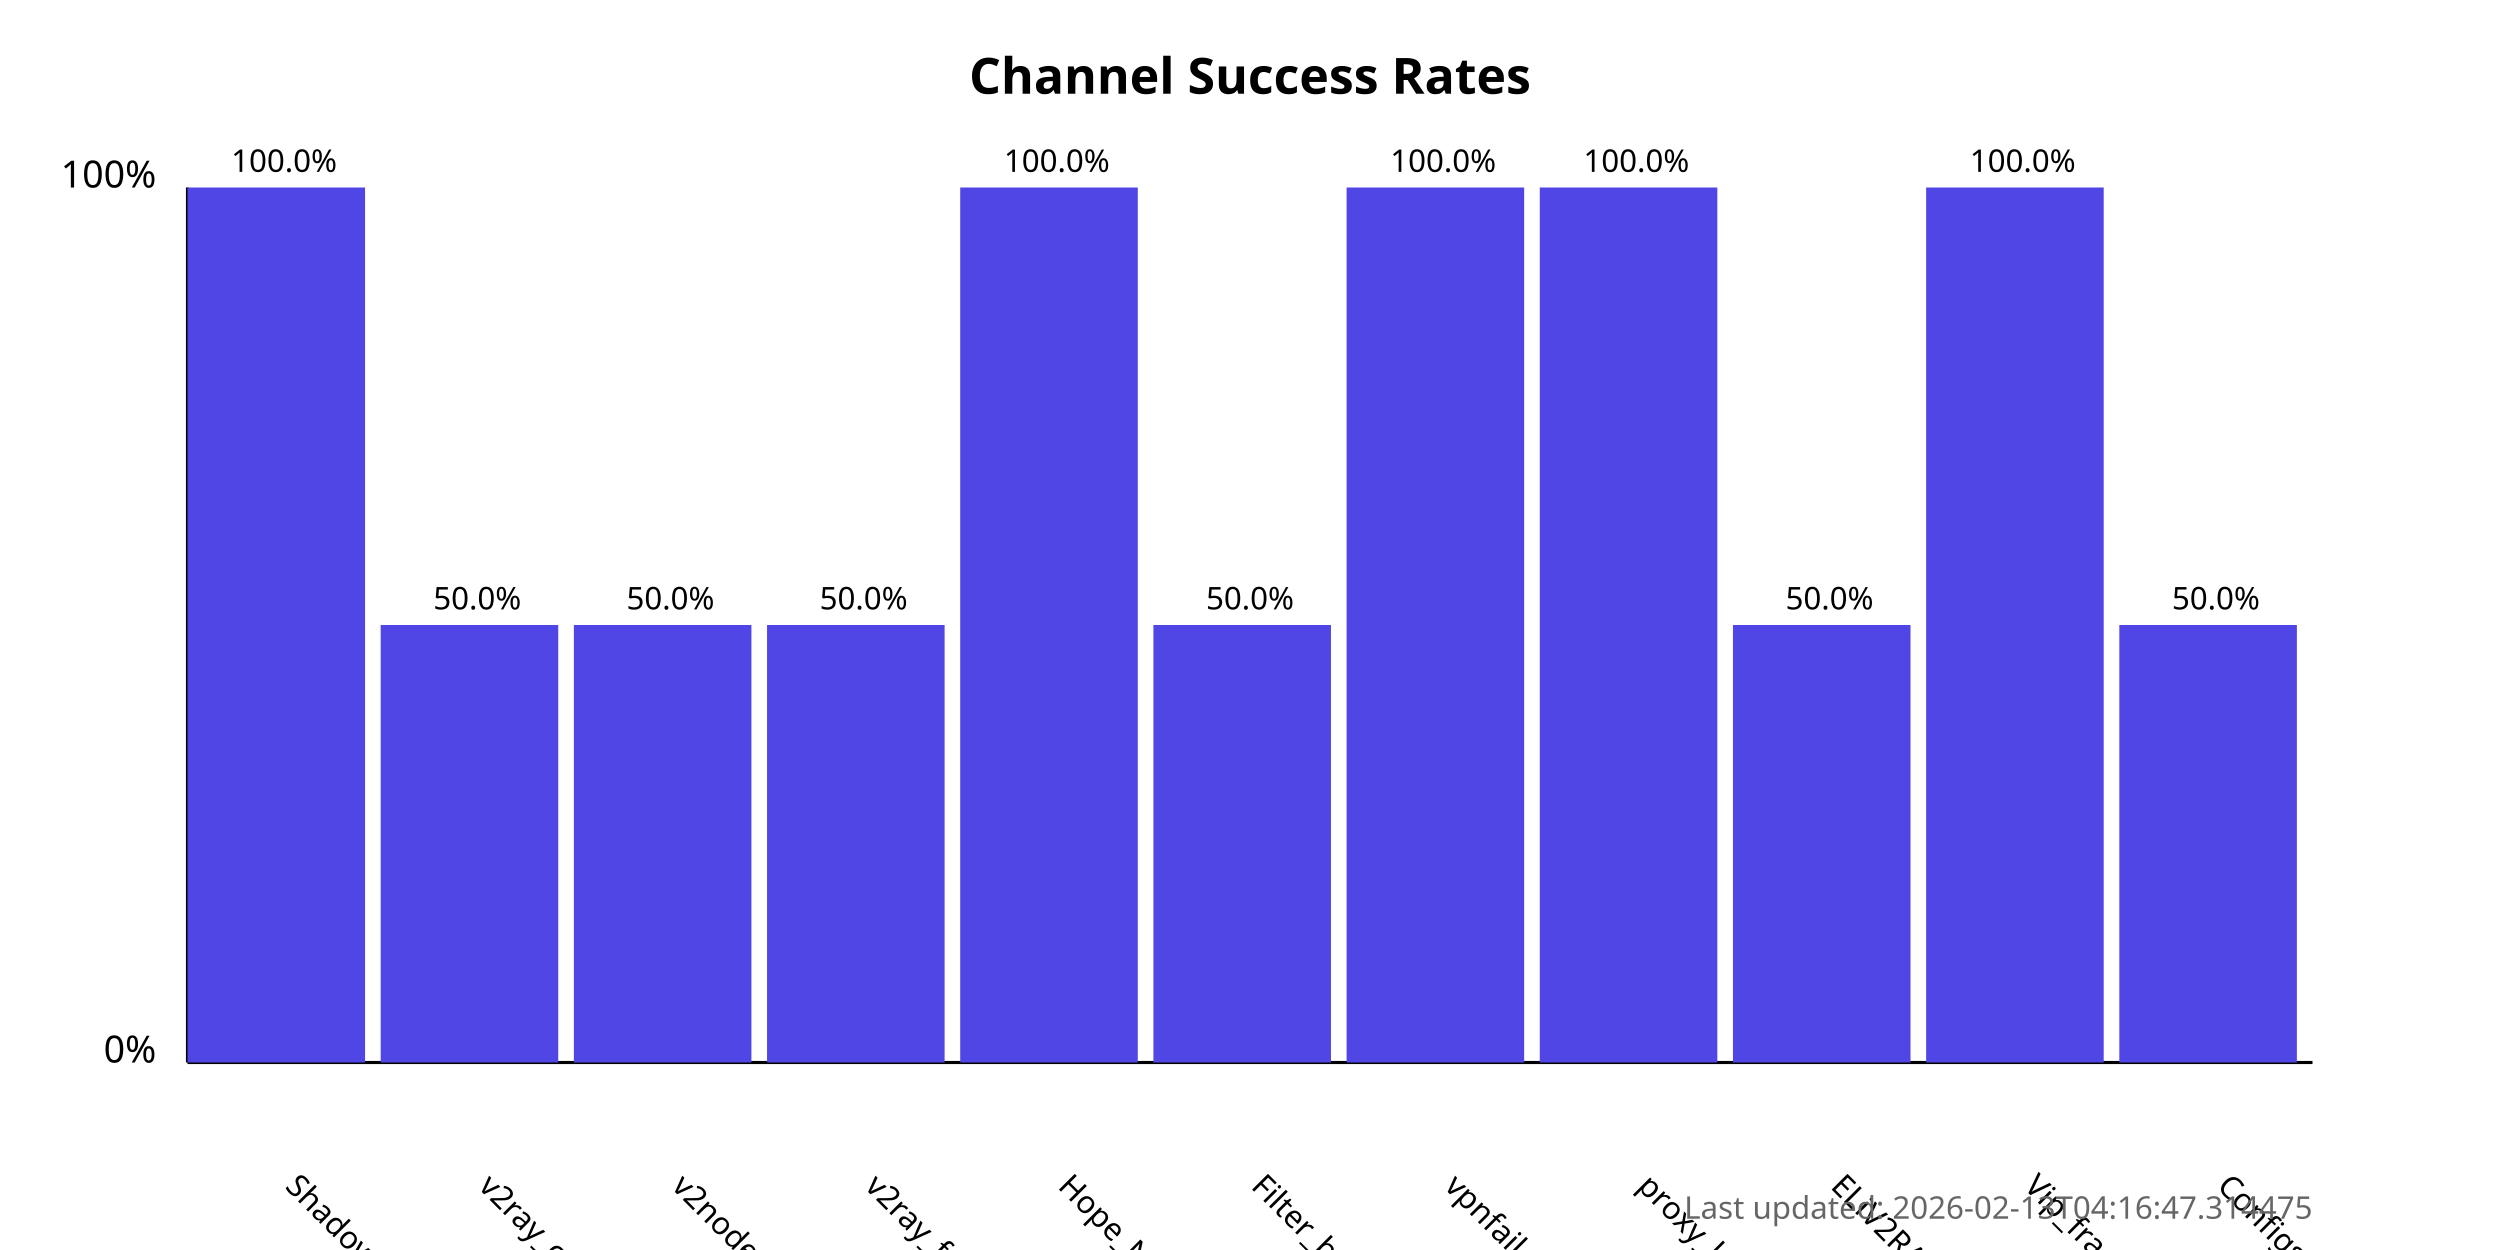
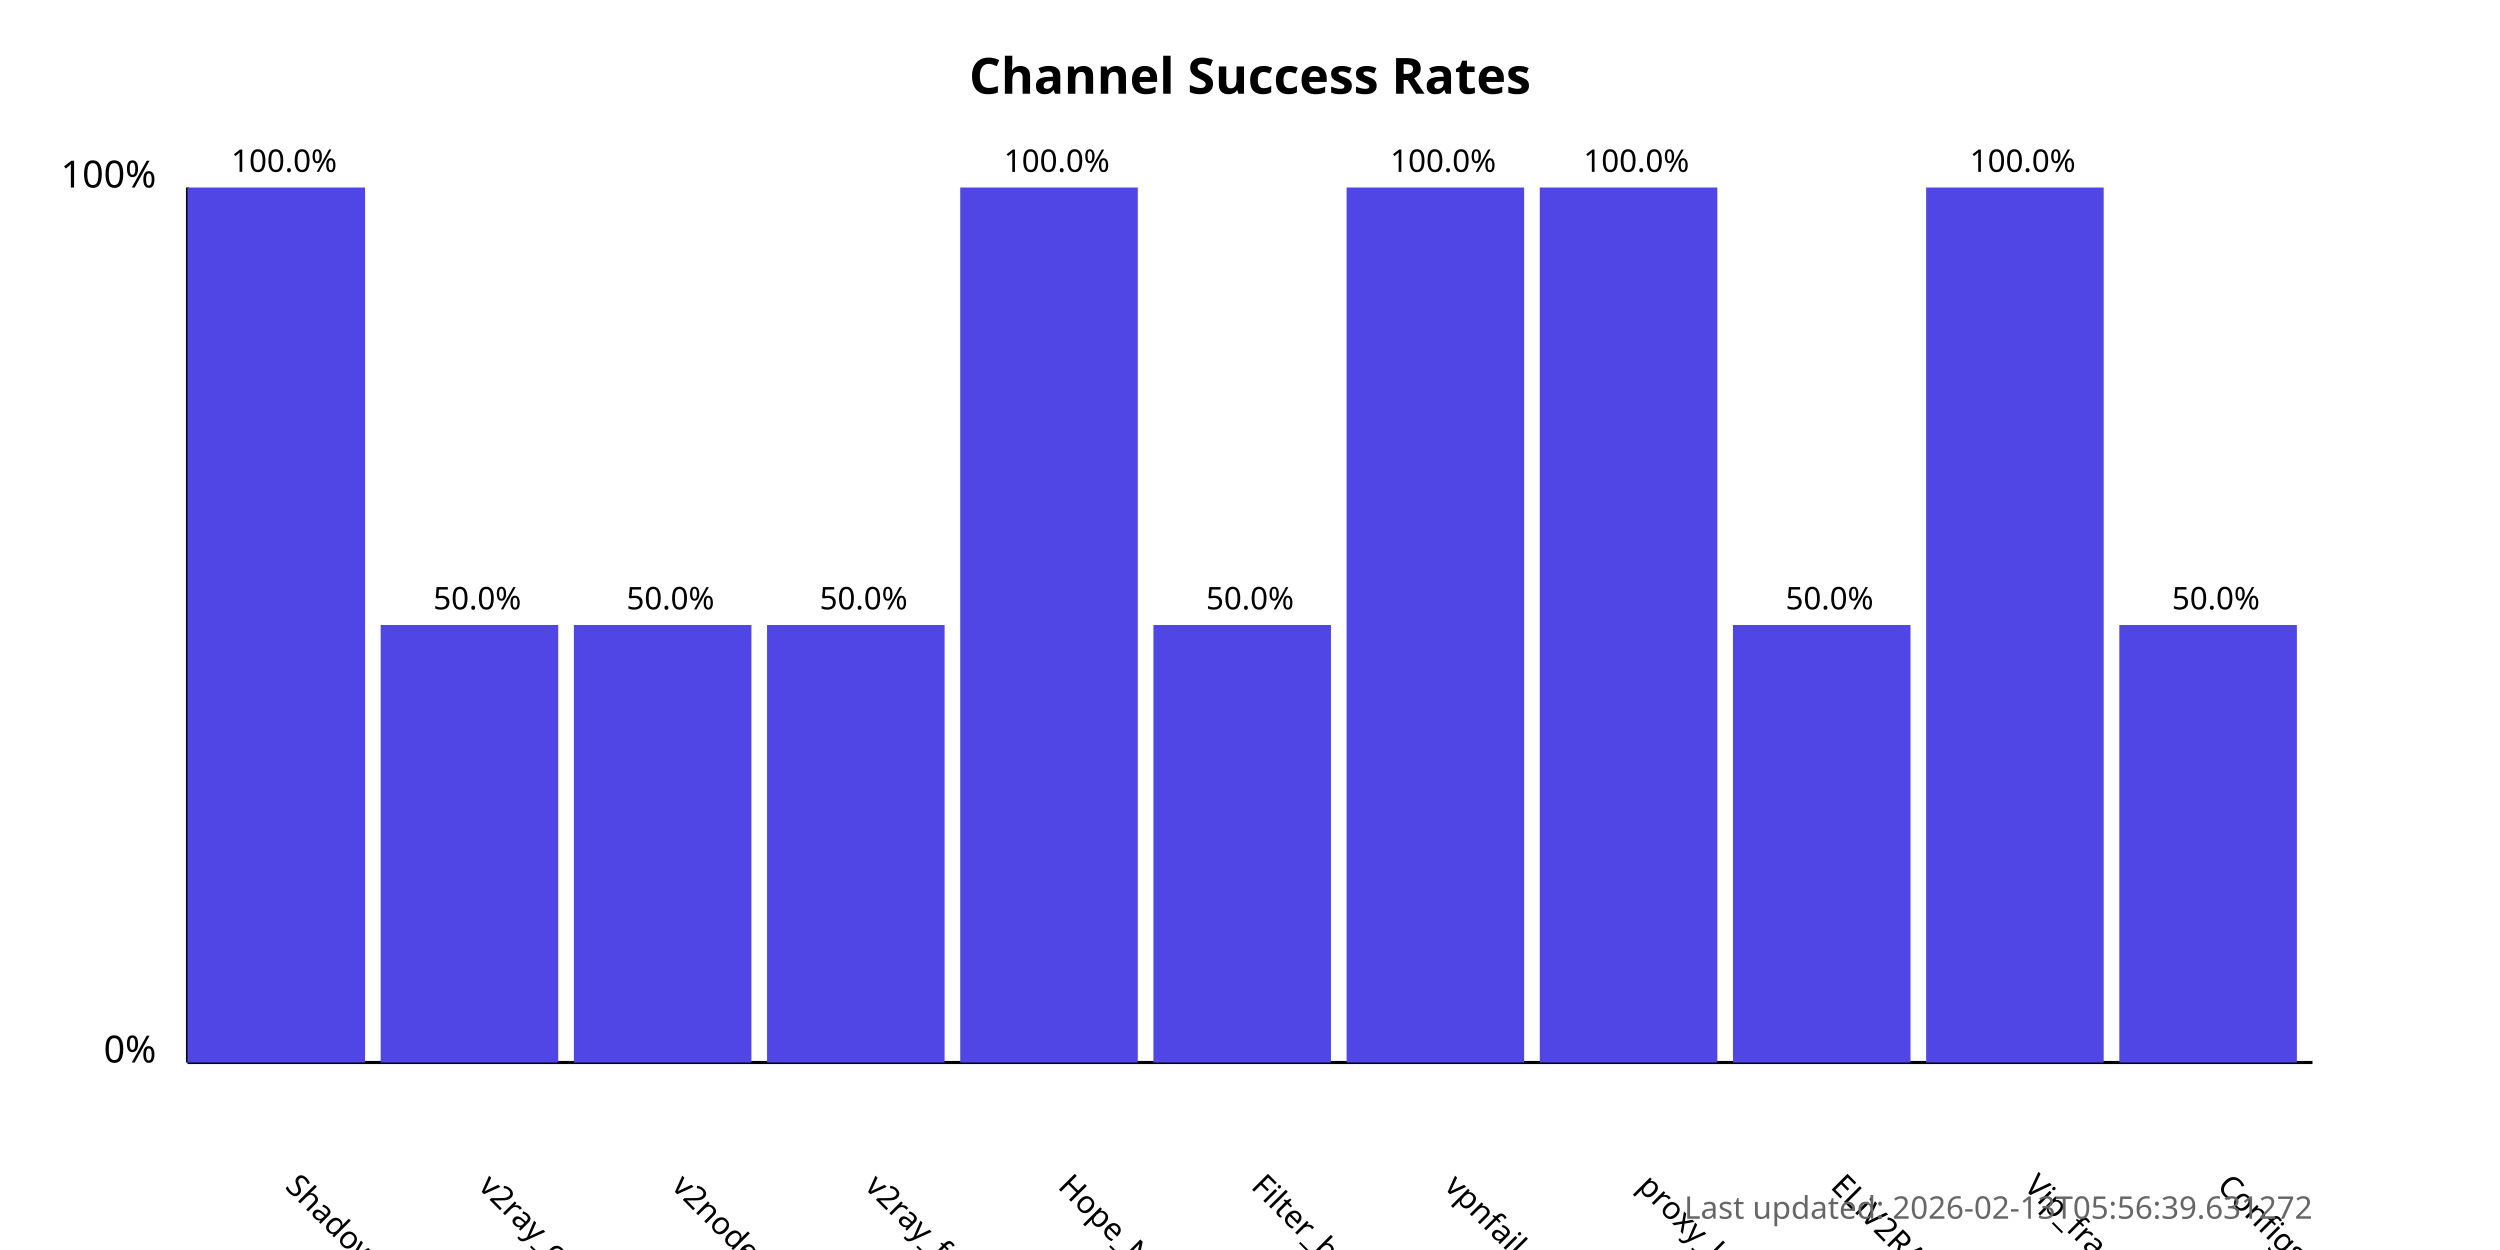
<svg xmlns="http://www.w3.org/2000/svg" width="800" height="400">
  <style>
            .chart-title { font: bold 16px sans-serif; }
            .axis-label { font: 12px sans-serif; }
            .tick-label { font: 10px sans-serif; }
            .bar { fill: #4f46e5; }
            .bar:hover { fill: #6366f1; }
            .timestamp { font: 10px sans-serif; fill: #666; }
        </style>
  <text x="400.0" y="30" text-anchor="middle" class="chart-title">
            Channel Success Rates
        </text>
  <line x1="60" y1="340" x2="60" y2="60" stroke="black" stroke-width="1" />
  <line x1="60" y1="340" x2="740" y2="340" stroke="black" stroke-width="1" />
  <text x="50" y="340" text-anchor="end" class="axis-label">0%</text>
  <text x="50" y="60" text-anchor="end" class="axis-label">100%</text>
  <g>
    <rect x="60" y="60.0" width="56.818" height="280.0" class="bar" />
    <text x="90.909" y="380" transform="rotate(45, 90.90909, 380)" text-anchor="start" class="tick-label">
                ShadowProxy66
            </text>
    <text x="90.909" y="55.0" text-anchor="middle" class="tick-label">
                100.0%
            </text>
  </g>
  <g>
    <rect x="121.818" y="200.0" width="56.818" height="140.0" class="bar" />
    <text x="152.727" y="380" transform="rotate(45, 152.7273, 380)" text-anchor="start" class="tick-label">
                v2ray_configs_pool
            </text>
    <text x="152.727" y="195.0" text-anchor="middle" class="tick-label">
                50.0%
            </text>
  </g>
  <g>
    <rect x="183.636" y="200.0" width="56.818" height="140.0" class="bar" />
    <text x="214.545" y="380" transform="rotate(45, 214.5455, 380)" text-anchor="start" class="tick-label">
                v2nodes
            </text>
    <text x="214.545" y="195.0" text-anchor="middle" class="tick-label">
                50.0%
            </text>
  </g>
  <g>
    <rect x="245.455" y="200.0" width="56.818" height="140.0" class="bar" />
    <text x="276.364" y="380" transform="rotate(45, 276.3636, 380)" text-anchor="start" class="tick-label">
                v2ray_free_conf
            </text>
    <text x="276.364" y="195.0" text-anchor="middle" class="tick-label">
                50.0%
            </text>
  </g>
  <g>
    <rect x="307.273" y="60.0" width="56.818" height="280.0" class="bar" />
    <text x="338.182" y="380" transform="rotate(45, 338.1818, 380)" text-anchor="start" class="tick-label">
                Hope_Net
            </text>
    <text x="338.182" y="55.0" text-anchor="middle" class="tick-label">
                100.0%
            </text>
  </g>
  <g>
    <rect x="369.091" y="200.0" width="56.818" height="140.0" class="bar" />
    <text x="400.0" y="380" transform="rotate(45, 400.0, 380)" text-anchor="start" class="tick-label">
                Filter_breaker
            </text>
    <text x="400.0" y="195.0" text-anchor="middle" class="tick-label">
                50.0%
            </text>
  </g>
  <g>
    <rect x="430.909" y="60.0" width="56.818" height="280.0" class="bar" />
    <text x="461.818" y="380" transform="rotate(45, 461.8182, 380)" text-anchor="start" class="tick-label">
                vpnfail_vless
            </text>
    <text x="461.818" y="55.0" text-anchor="middle" class="tick-label">
                100.0%
            </text>
  </g>
  <g>
    <rect x="492.727" y="60.0" width="56.818" height="280.0" class="bar" />
    <text x="523.636" y="380" transform="rotate(45, 523.6364, 380)" text-anchor="start" class="tick-label">
                proxy_kafee
            </text>
    <text x="523.636" y="55.0" text-anchor="middle" class="tick-label">
                100.0%
            </text>
  </g>
  <g>
    <rect x="554.545" y="200.0" width="56.818" height="140.0" class="bar" />
    <text x="585.455" y="380" transform="rotate(45, 585.4545, 380)" text-anchor="start" class="tick-label">
                ELiV2RAY
            </text>
    <text x="585.455" y="195.0" text-anchor="middle" class="tick-label">
                50.0%
            </text>
  </g>
  <g>
    <rect x="616.364" y="60.0" width="56.818" height="280.0" class="bar" />
    <text x="647.273" y="380" transform="rotate(45, 647.2727, 380)" text-anchor="start" class="tick-label">
                Vip_fragment_v2ray
            </text>
    <text x="647.273" y="55.0" text-anchor="middle" class="tick-label">
                100.0%
            </text>
  </g>
  <g>
    <rect x="678.182" y="200.0" width="56.818" height="140.0" class="bar" />
    <text x="709.091" y="380" transform="rotate(45, 709.0909, 380)" text-anchor="start" class="tick-label">
                ConfigsHubPlus
            </text>
    <text x="709.091" y="195.0" text-anchor="middle" class="tick-label">
                50.0%
            </text>
  </g>
  <text x="740" y="390" text-anchor="end" class="timestamp">
-             Last updated: 2026-02-13T04:16:47.314475
+             Last updated: 2026-02-13T05:56:39.631272
        </text>
</svg>
